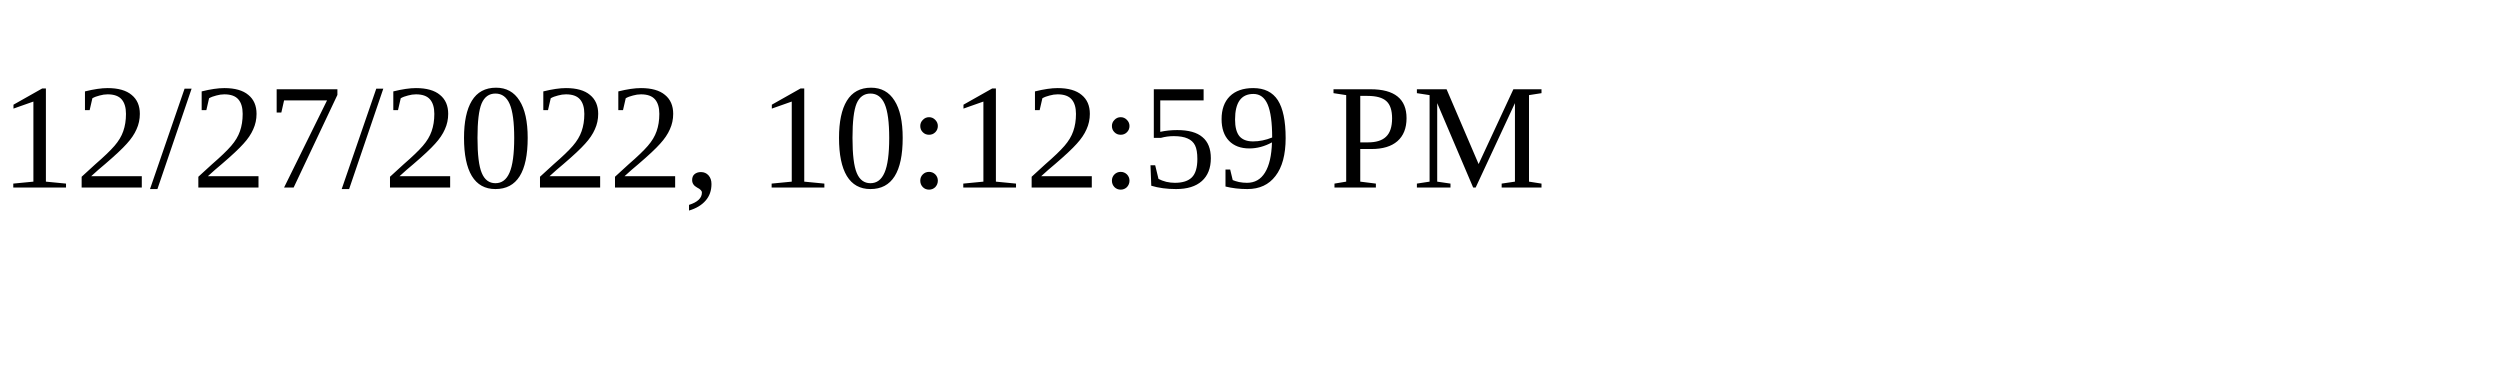
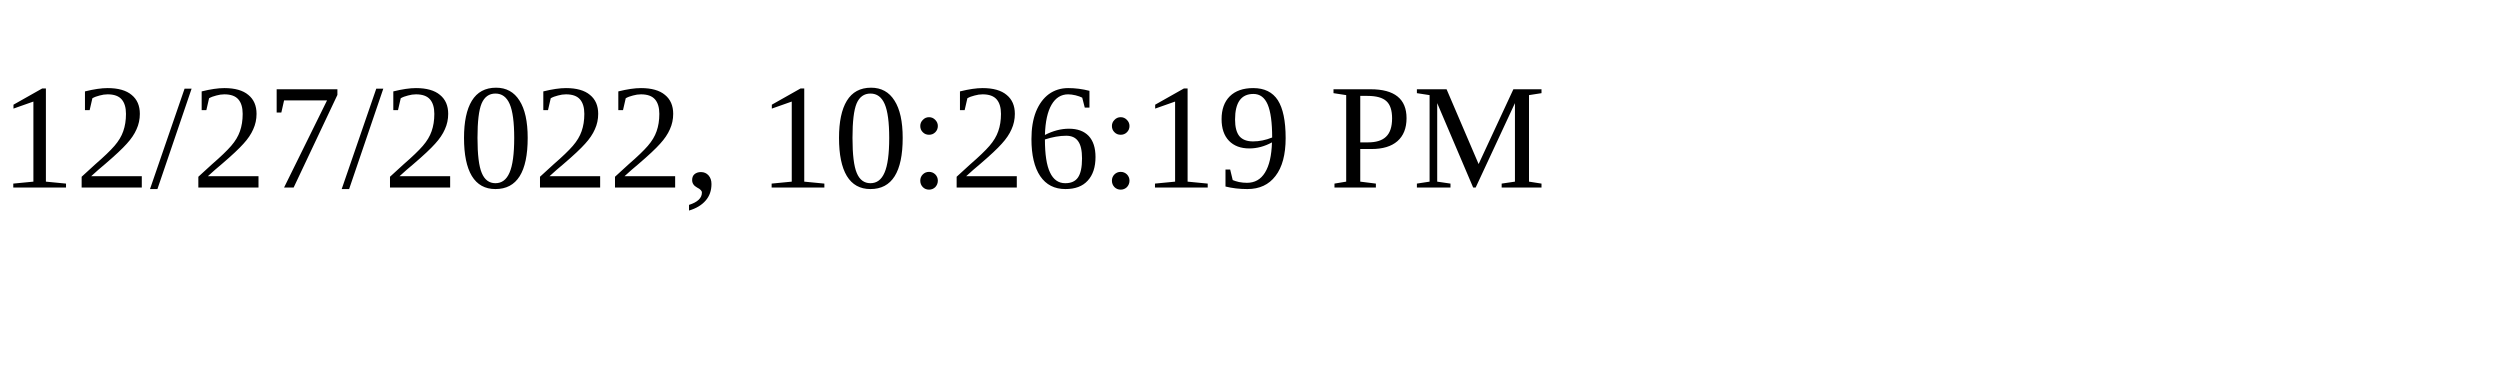
<svg xmlns="http://www.w3.org/2000/svg" height="30" width="200">
-   <text x="0" y="15">12/27/2022, 10:12:59 PM</text>
+   <text x="0" y="15">12/27/2022, 10:26:19 PM</text>
</svg>
